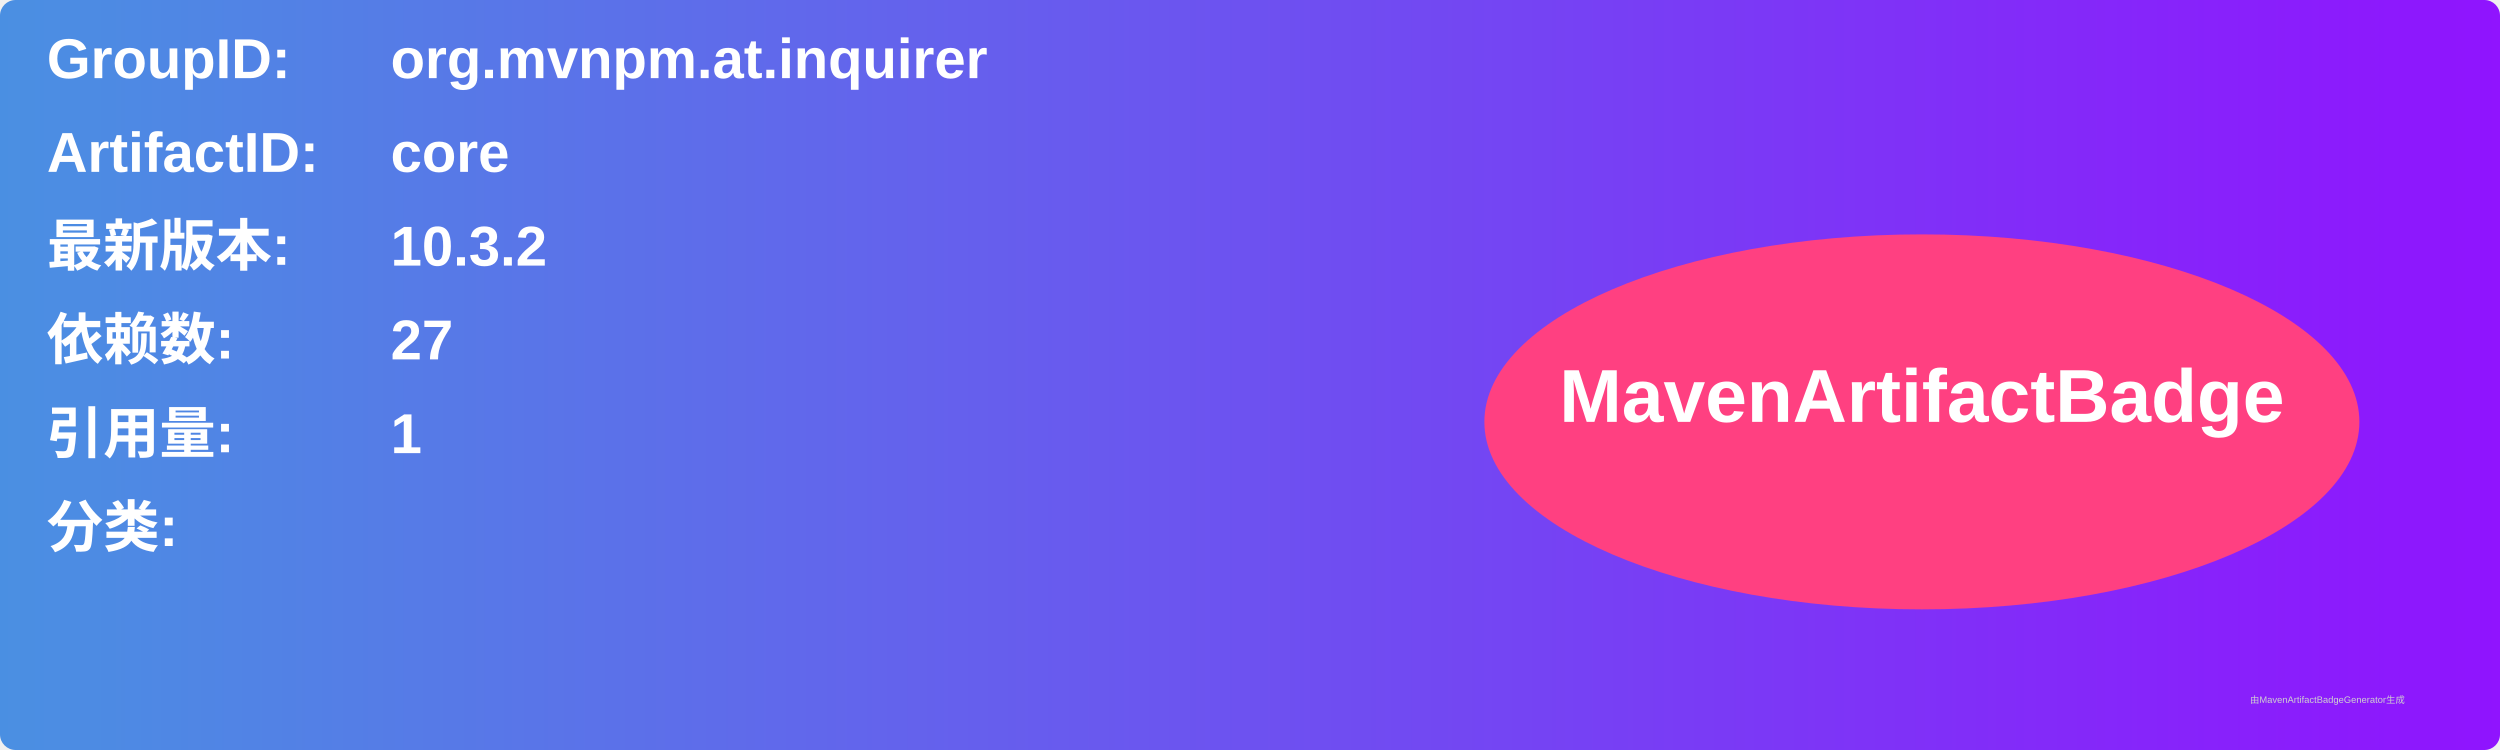
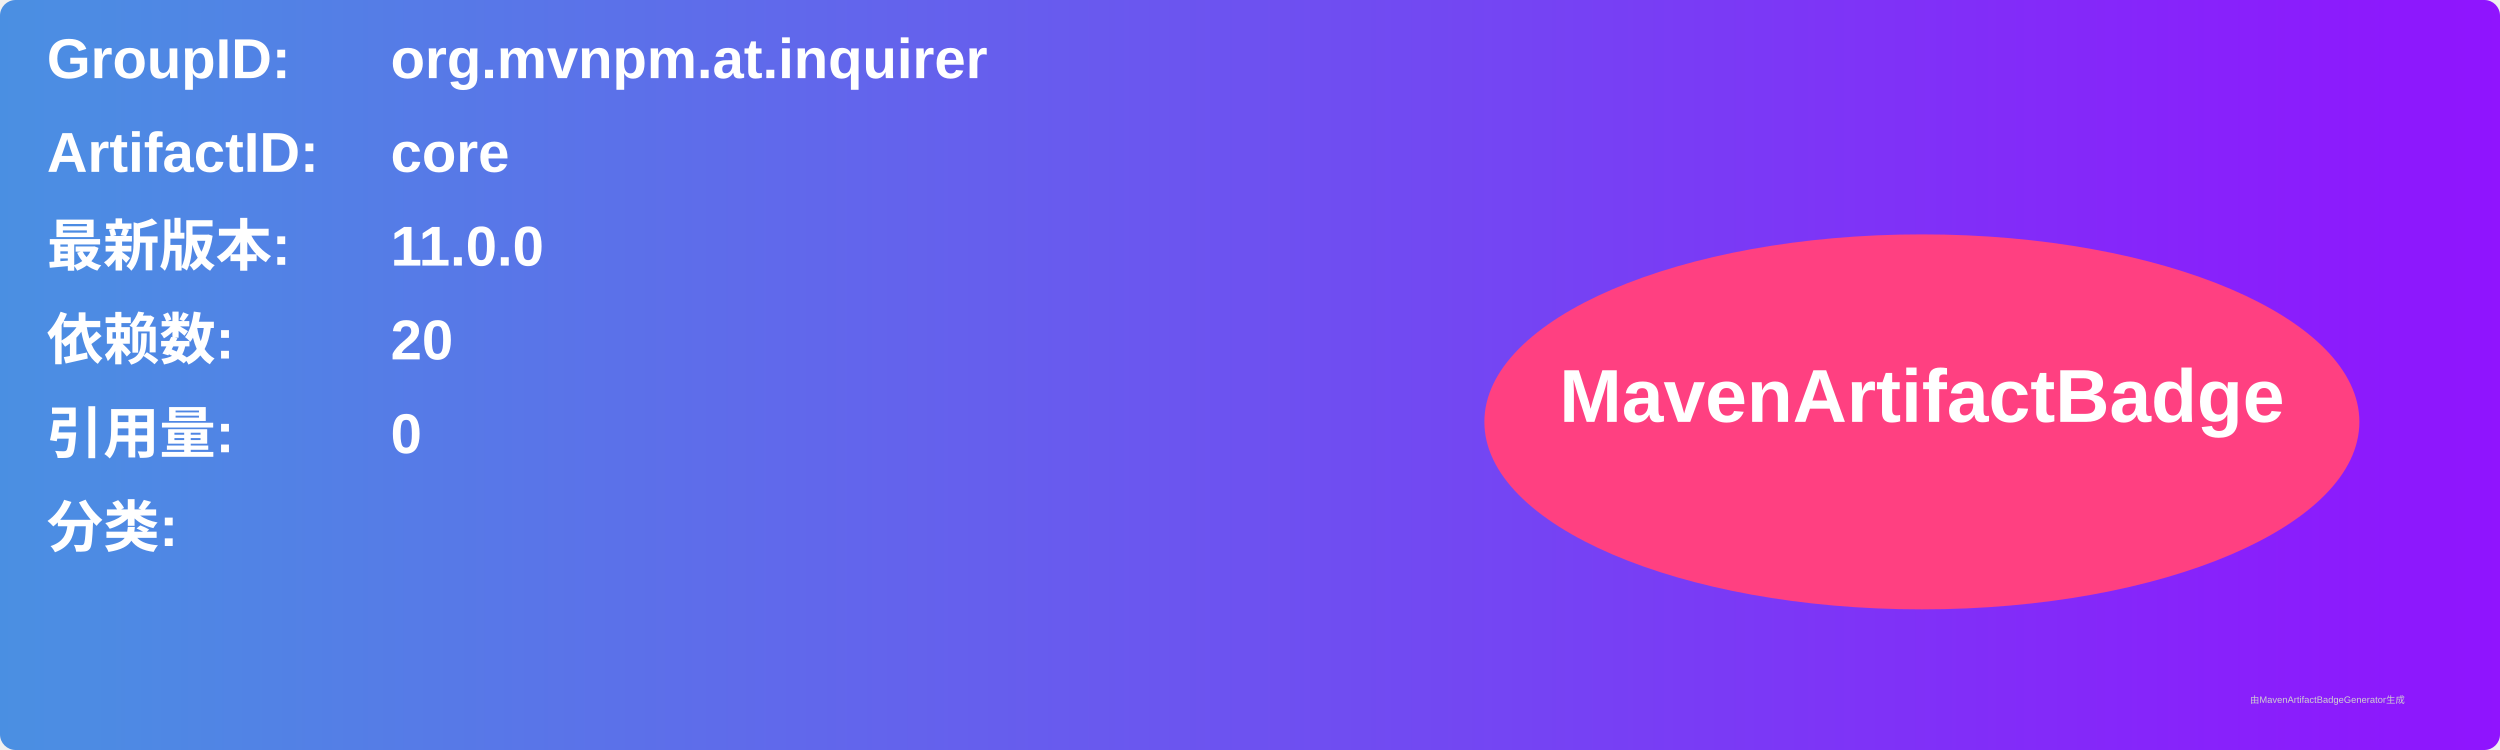
<svg xmlns="http://www.w3.org/2000/svg" width="800" height="240" viewBox="0 0 800 240">
  <linearGradient id="grad" x1="0%" y1="0%" x2="100%" y2="0%">
    <stop offset="0%" stop-color="#4a90e2" />
    <stop offset="100%" stop-color="#9013fe" />
  </linearGradient>
  <rect width="100%" height="100%" rx="5" ry="5" fill="url(#grad)" />
  <g transform="translate(15, 15)">
    <text x="0" y="10" font-family="Arial" font-size="18" fill="white" font-weight="bold" width="260">GroupID:</text>
    <text x="110" y="10" font-family="Arial" font-size="18" fill="white" font-weight="bold" width="460">org.mvnpm.at.inquirer</text>
    <text x="0" y="40" font-family="Arial" font-size="18" fill="white" font-weight="bold" width="260">ArtifactID:</text>
    <text x="110" y="40" font-family="Arial" font-size="18" fill="white" font-weight="bold" width="460">core</text>
    <text x="0" y="70" font-family="Arial" font-size="18" fill="white" font-weight="bold">最新版本:</text>
    <text x="110" y="70" font-family="Arial" font-size="18" fill="white" font-weight="bold">
-       <tspan font-weight="bold">10.3.2</tspan>
+       <tspan font-weight="bold">11.0.0</tspan>
    </text>
    <text x="0" y="100" font-family="Arial" font-size="18" fill="white" font-weight="bold">依赖数: </text>
    <text x="110" y="100" font-family="Arial" font-size="18" fill="white">
-       <tspan font-weight="bold">27</tspan>
+       <tspan font-weight="bold">20</tspan>
    </text>
    <text x="0" y="130" font-family="Arial" font-size="18" fill="white" font-weight="bold">引用量: </text>
    <text x="110" y="130" font-family="Arial" font-size="18" fill="white">
-       <tspan font-weight="bold">1</tspan>
+       <tspan font-weight="bold">0</tspan>
    </text>
    <text x="0" y="160" font-family="Arial" font-size="18" fill="white" font-weight="bold">分类:</text>
    <text x="10" y="190" font-family="Arial" font-size="10" fill="white">
      <tspan font-weight="bold" />
    </text>
    <ellipse cx="600" cy="120" rx="140" ry="60" fill="#ff4081" />
    <text x="600" y="120" text-anchor="middle" font-family="Arial" font-size="24" fill="white" font-weight="bold">MavenArtifactBadge</text>
  </g>
  <text x="720" y="225" font-family="Arial" font-size="3" fill="#d0d0d0">由MavenArtifactBadgeGenerator生成</text>
</svg>
